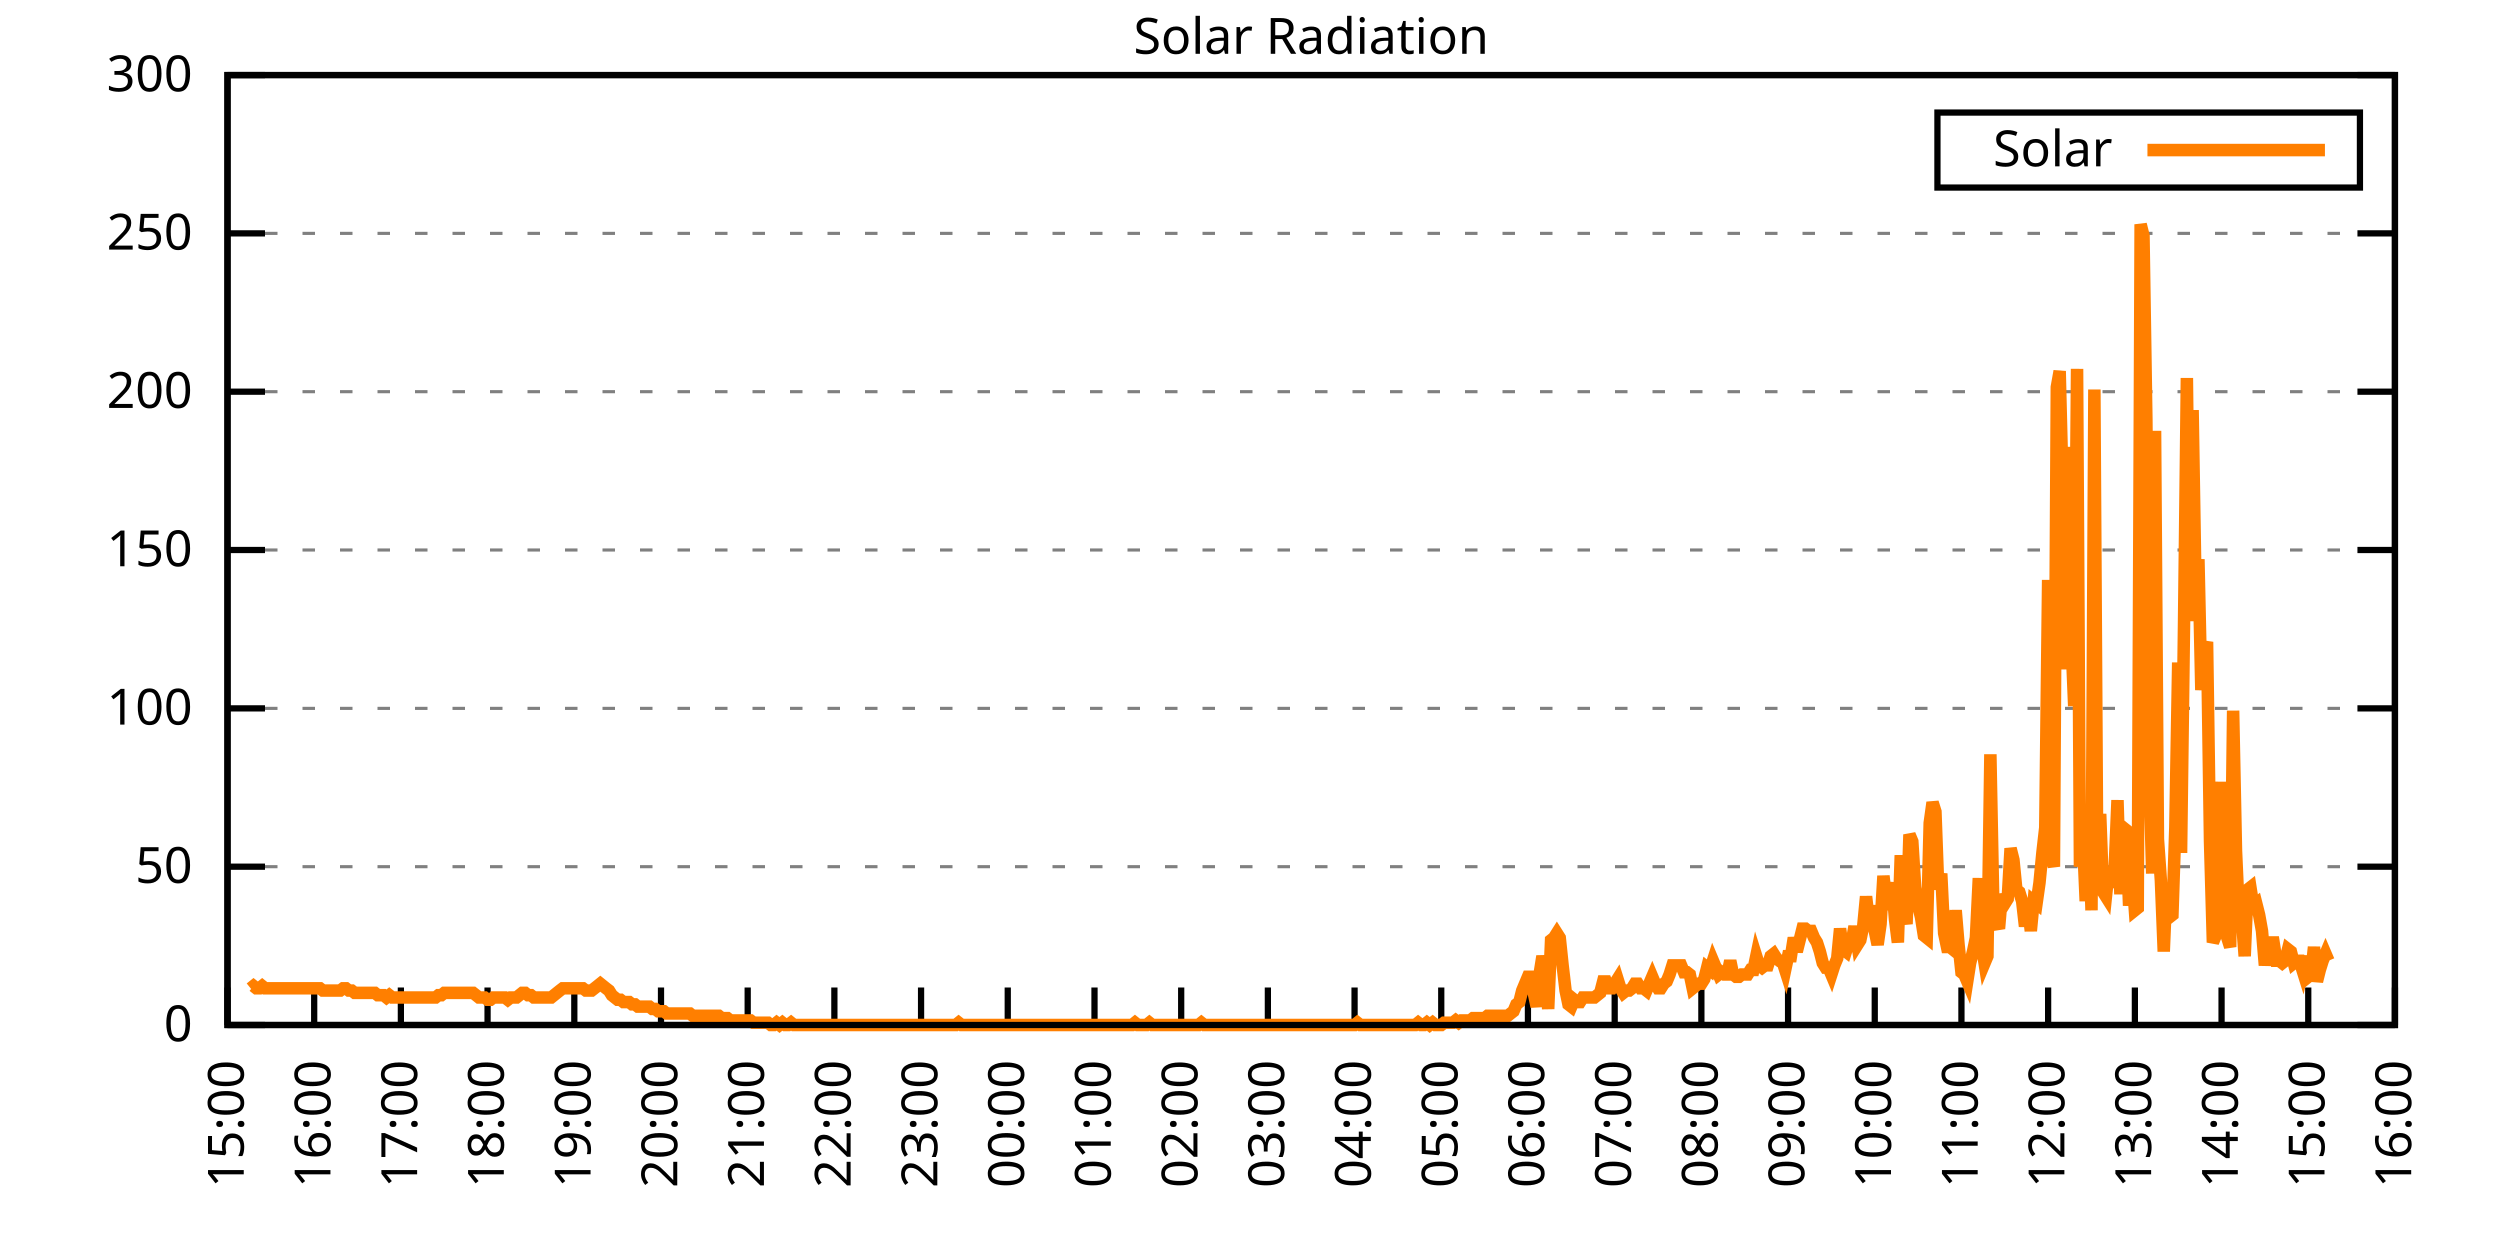
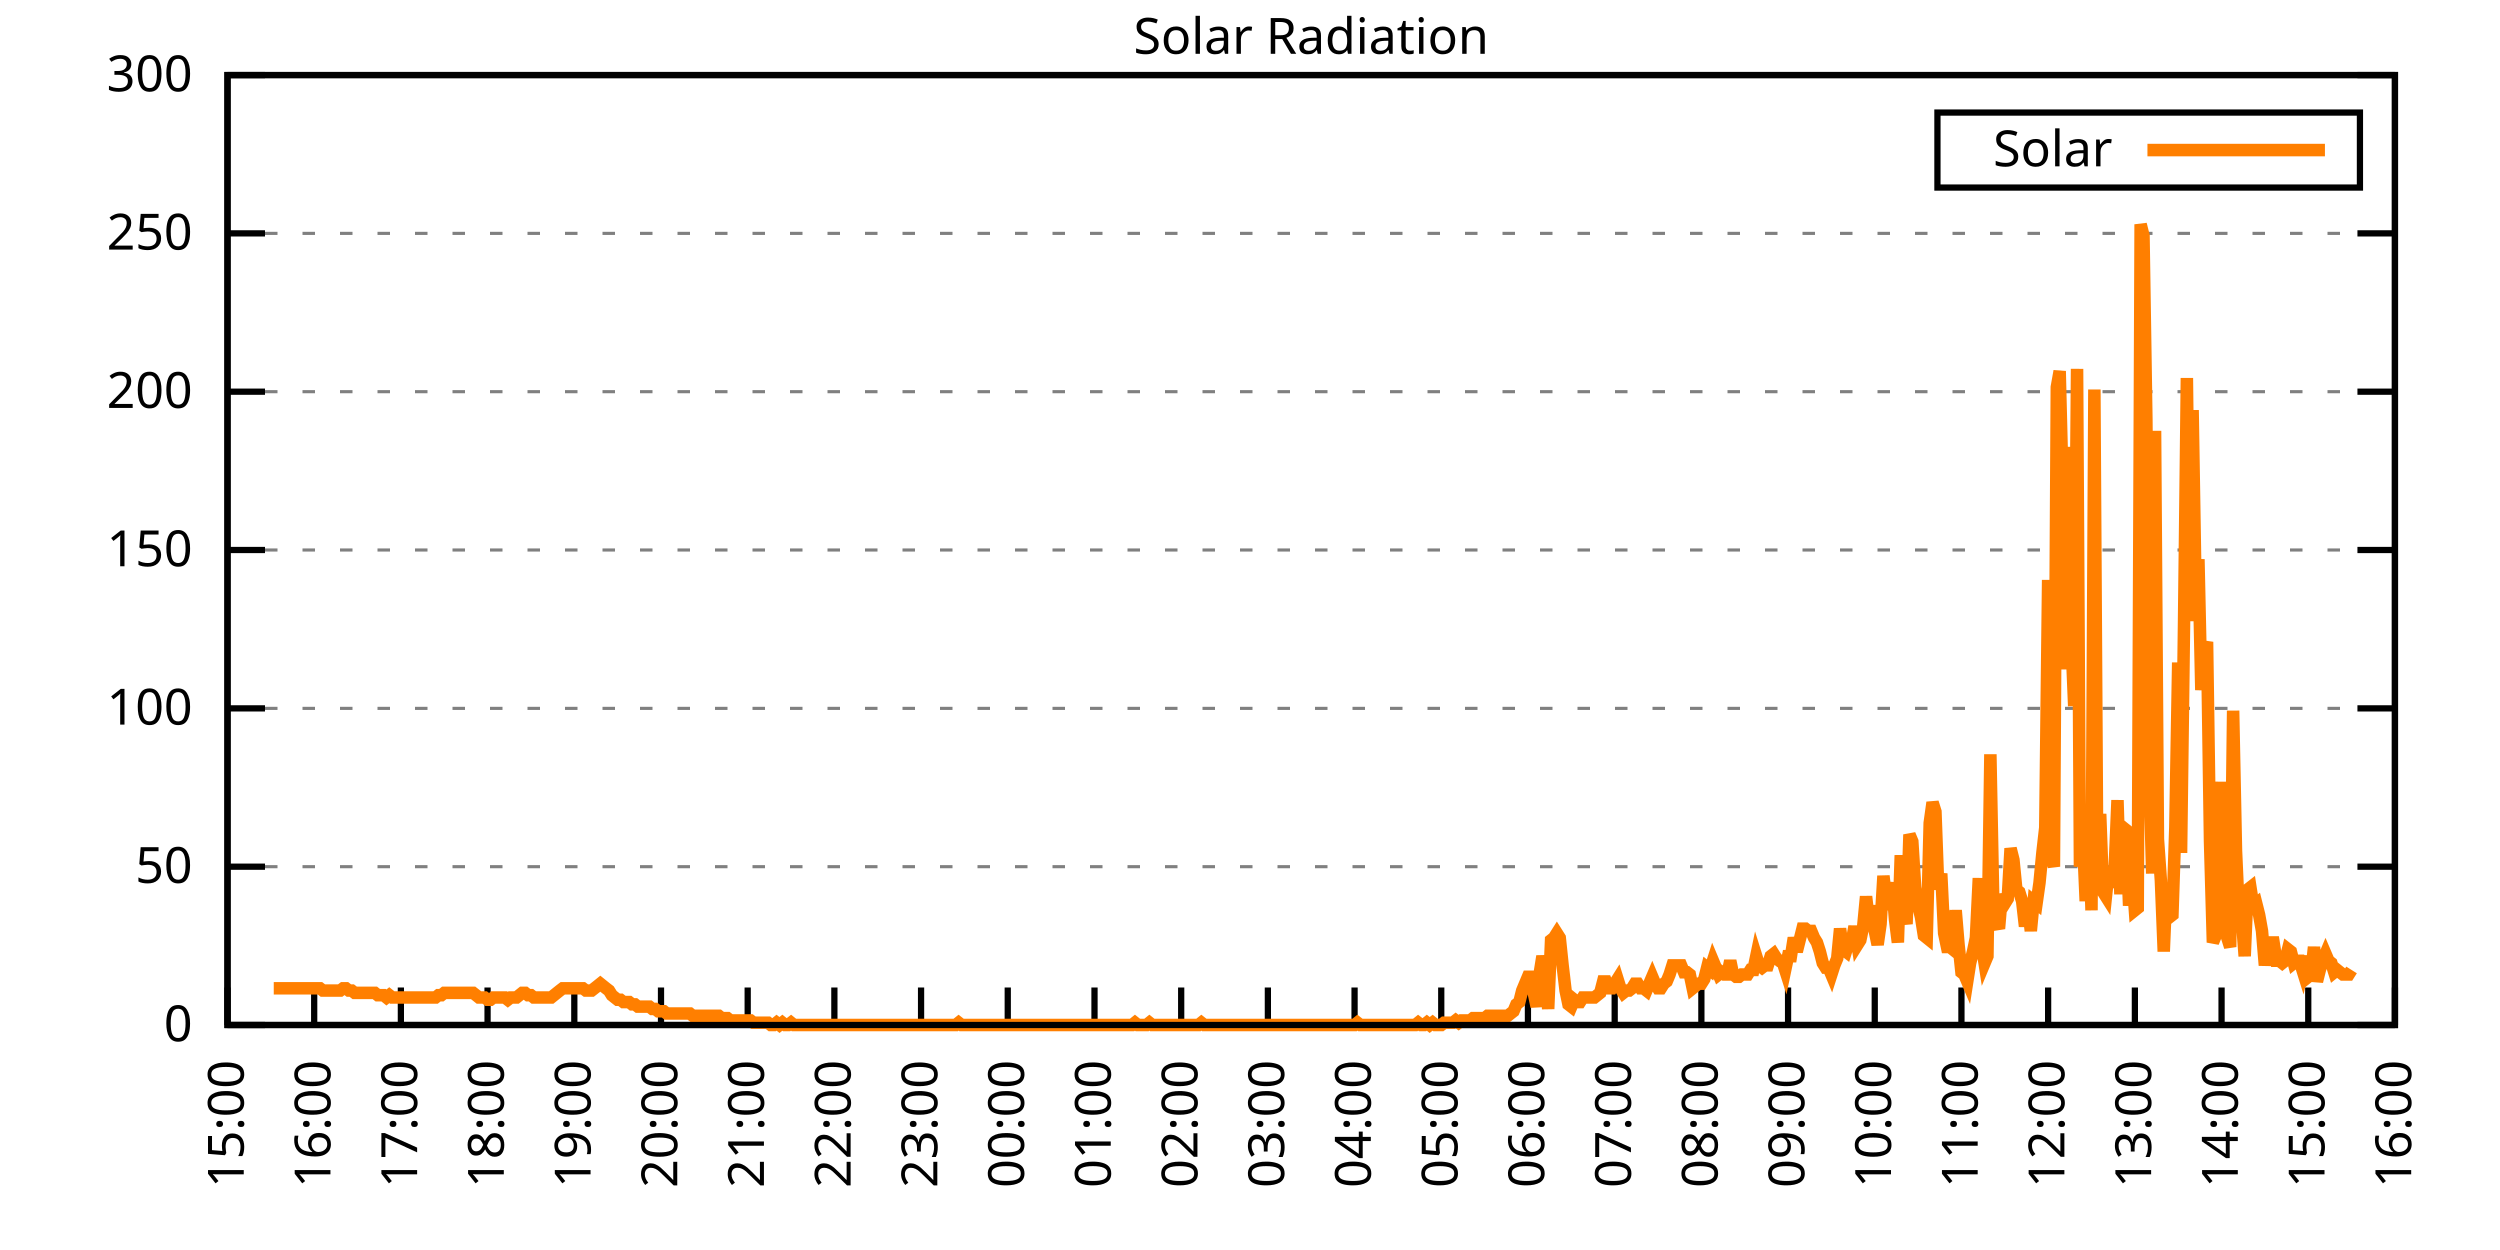
<svg xmlns="http://www.w3.org/2000/svg" xmlns:xlink="http://www.w3.org/1999/xlink" width="400" height="200" viewBox="0 0 400 200">
  <g id="gnuplot_canvas">
    <rect x="0" y="0" width="400" height="200" fill="none" />
    <defs>
      <circle id="gpDot" r="0.5" stroke-width="0.5" stroke="currentColor" />
      <path id="gpPt0" stroke-width="0.333" stroke="currentColor" d="M-1,0 h2 M0,-1 v2" />
      <path id="gpPt1" stroke-width="0.333" stroke="currentColor" d="M-1,-1 L1,1 M1,-1 L-1,1" />
      <path id="gpPt2" stroke-width="0.333" stroke="currentColor" d="M-1,0 L1,0 M0,-1 L0,1 M-1,-1 L1,1 M-1,1 L1,-1" />
      <rect id="gpPt3" stroke-width="0.333" stroke="currentColor" x="-1" y="-1" width="2" height="2" />
      <rect id="gpPt4" stroke-width="0.333" stroke="currentColor" fill="currentColor" x="-1" y="-1" width="2" height="2" />
      <circle id="gpPt5" stroke-width="0.333" stroke="currentColor" cx="0" cy="0" r="1" />
      <use xlink:href="#gpPt5" id="gpPt6" fill="currentColor" stroke="none" />
      <path id="gpPt7" stroke-width="0.333" stroke="currentColor" d="M0,-1.33 L-1.33,0.67 L1.33,0.67 z" />
      <use xlink:href="#gpPt7" id="gpPt8" fill="currentColor" stroke="none" />
      <use xlink:href="#gpPt7" id="gpPt9" stroke="currentColor" transform="rotate(180)" />
      <use xlink:href="#gpPt9" id="gpPt10" fill="currentColor" stroke="none" />
      <use xlink:href="#gpPt3" id="gpPt11" stroke="currentColor" transform="rotate(45)" />
      <use xlink:href="#gpPt11" id="gpPt12" fill="currentColor" stroke="none" />
      <path id="gpPt13" stroke-width="0.333" stroke="currentColor" d="M0,1.330 L1.265,0.411 L0.782,-1.067 L-0.782,-1.076 L-1.265,0.411 z" />
      <use xlink:href="#gpPt13" id="gpPt14" fill="currentColor" stroke="none" />
      <filter id="textbox" filterUnits="objectBoundingBox" x="0" y="0" height="1" width="1">
        <feFlood flood-color="white" flood-opacity="1" result="bgnd" />
        <feComposite in="SourceGraphic" in2="bgnd" operator="atop" />
      </filter>
      <filter id="greybox" filterUnits="objectBoundingBox" x="0" y="0" height="1" width="1">
        <feFlood flood-color="lightgrey" flood-opacity="1" result="grey" />
        <feComposite in="SourceGraphic" in2="grey" operator="atop" />
      </filter>
    </defs>
    <g fill="none" color="white" stroke="currentColor" stroke-width="1.00" stroke-linecap="butt" stroke-linejoin="miter">
</g>
    <g fill="none" color="black" stroke="currentColor" stroke-width="1.00" stroke-linecap="butt" stroke-linejoin="miter">
      <g stroke="none" shape-rendering="crispEdges">
        <polygon fill="rgb(255, 255, 255)" points="36.40,164.00 383.18,164.00 383.18,12.02 36.40,12.02 " />
      </g>
    </g>
    <g fill="none" color="black" stroke="currentColor" stroke-width="1.00" stroke-linecap="butt" stroke-linejoin="miter">
</g>
    <g fill="none" color="black" stroke="black" stroke-width="0.50" stroke-linecap="butt" stroke-linejoin="miter">
</g>
    <g fill="none" color="gray" stroke="currentColor" stroke-width="0.50" stroke-linecap="butt" stroke-linejoin="miter">
      <path stroke="gray" stroke-dasharray="2,4" class="gridline" d="M36.40,164.00 L383.19,164.00  " />
    </g>
    <g fill="none" color="gray" stroke="gray" stroke-width="1.00" stroke-linecap="butt" stroke-linejoin="miter">
</g>
    <g fill="none" color="black" stroke="currentColor" stroke-width="1.00" stroke-linecap="butt" stroke-linejoin="miter">
      <path stroke="black" d="M36.40,164.00 L42.40,164.00 M383.19,164.00 L377.19,164.00  " />
      <g transform="translate(30.80,166.60)" stroke="none" fill="black" font-family="Sans" font-size="8.00" text-anchor="end">
        <text>
          <tspan font-family="Sans"> 0</tspan>
        </text>
      </g>
    </g>
    <g fill="none" color="black" stroke="currentColor" stroke-width="1.00" stroke-linecap="butt" stroke-linejoin="miter">
</g>
    <g fill="none" color="black" stroke="black" stroke-width="0.50" stroke-linecap="butt" stroke-linejoin="miter">
</g>
    <g fill="none" color="gray" stroke="currentColor" stroke-width="0.50" stroke-linecap="butt" stroke-linejoin="miter">
      <path stroke="gray" stroke-dasharray="2,4" class="gridline" d="M36.40,138.67 L383.19,138.67  " />
    </g>
    <g fill="none" color="gray" stroke="gray" stroke-width="1.00" stroke-linecap="butt" stroke-linejoin="miter">
</g>
    <g fill="none" color="black" stroke="currentColor" stroke-width="1.00" stroke-linecap="butt" stroke-linejoin="miter">
      <path stroke="black" d="M36.40,138.67 L42.40,138.67 M383.19,138.67 L377.19,138.67  " />
      <g transform="translate(30.80,141.27)" stroke="none" fill="black" font-family="Sans" font-size="8.00" text-anchor="end">
        <text>
          <tspan font-family="Sans"> 50</tspan>
        </text>
      </g>
    </g>
    <g fill="none" color="black" stroke="currentColor" stroke-width="1.00" stroke-linecap="butt" stroke-linejoin="miter">
</g>
    <g fill="none" color="black" stroke="black" stroke-width="0.50" stroke-linecap="butt" stroke-linejoin="miter">
</g>
    <g fill="none" color="gray" stroke="currentColor" stroke-width="0.50" stroke-linecap="butt" stroke-linejoin="miter">
      <path stroke="gray" stroke-dasharray="2,4" class="gridline" d="M36.40,113.34 L383.19,113.34  " />
    </g>
    <g fill="none" color="gray" stroke="gray" stroke-width="1.00" stroke-linecap="butt" stroke-linejoin="miter">
</g>
    <g fill="none" color="black" stroke="currentColor" stroke-width="1.00" stroke-linecap="butt" stroke-linejoin="miter">
      <path stroke="black" d="M36.40,113.34 L42.40,113.34 M383.19,113.34 L377.19,113.34  " />
      <g transform="translate(30.80,115.94)" stroke="none" fill="black" font-family="Sans" font-size="8.00" text-anchor="end">
        <text>
          <tspan font-family="Sans"> 100</tspan>
        </text>
      </g>
    </g>
    <g fill="none" color="black" stroke="currentColor" stroke-width="1.00" stroke-linecap="butt" stroke-linejoin="miter">
</g>
    <g fill="none" color="black" stroke="black" stroke-width="0.50" stroke-linecap="butt" stroke-linejoin="miter">
</g>
    <g fill="none" color="gray" stroke="currentColor" stroke-width="0.50" stroke-linecap="butt" stroke-linejoin="miter">
      <path stroke="gray" stroke-dasharray="2,4" class="gridline" d="M36.40,88.00 L383.19,88.00  " />
    </g>
    <g fill="none" color="gray" stroke="gray" stroke-width="1.00" stroke-linecap="butt" stroke-linejoin="miter">
</g>
    <g fill="none" color="black" stroke="currentColor" stroke-width="1.00" stroke-linecap="butt" stroke-linejoin="miter">
      <path stroke="black" d="M36.40,88.00 L42.40,88.00 M383.19,88.00 L377.19,88.00  " />
      <g transform="translate(30.80,90.60)" stroke="none" fill="black" font-family="Sans" font-size="8.00" text-anchor="end">
        <text>
          <tspan font-family="Sans"> 150</tspan>
        </text>
      </g>
    </g>
    <g fill="none" color="black" stroke="currentColor" stroke-width="1.00" stroke-linecap="butt" stroke-linejoin="miter">
</g>
    <g fill="none" color="black" stroke="black" stroke-width="0.50" stroke-linecap="butt" stroke-linejoin="miter">
</g>
    <g fill="none" color="gray" stroke="currentColor" stroke-width="0.50" stroke-linecap="butt" stroke-linejoin="miter">
      <path stroke="gray" stroke-dasharray="2,4" class="gridline" d="M36.40,62.67 L383.19,62.67  " />
    </g>
    <g fill="none" color="gray" stroke="gray" stroke-width="1.00" stroke-linecap="butt" stroke-linejoin="miter">
</g>
    <g fill="none" color="black" stroke="currentColor" stroke-width="1.00" stroke-linecap="butt" stroke-linejoin="miter">
      <path stroke="black" d="M36.40,62.67 L42.40,62.67 M383.19,62.67 L377.19,62.67  " />
      <g transform="translate(30.80,65.27)" stroke="none" fill="black" font-family="Sans" font-size="8.00" text-anchor="end">
        <text>
          <tspan font-family="Sans"> 200</tspan>
        </text>
      </g>
    </g>
    <g fill="none" color="black" stroke="currentColor" stroke-width="1.00" stroke-linecap="butt" stroke-linejoin="miter">
</g>
    <g fill="none" color="black" stroke="black" stroke-width="0.50" stroke-linecap="butt" stroke-linejoin="miter">
</g>
    <g fill="none" color="gray" stroke="currentColor" stroke-width="0.50" stroke-linecap="butt" stroke-linejoin="miter">
      <path stroke="gray" stroke-dasharray="2,4" class="gridline" d="M36.40,37.34 L383.19,37.34  " />
    </g>
    <g fill="none" color="gray" stroke="gray" stroke-width="1.00" stroke-linecap="butt" stroke-linejoin="miter">
</g>
    <g fill="none" color="black" stroke="currentColor" stroke-width="1.00" stroke-linecap="butt" stroke-linejoin="miter">
      <path stroke="black" d="M36.40,37.34 L42.40,37.34 M383.19,37.34 L377.19,37.34  " />
      <g transform="translate(30.80,39.94)" stroke="none" fill="black" font-family="Sans" font-size="8.00" text-anchor="end">
        <text>
          <tspan font-family="Sans"> 250</tspan>
        </text>
      </g>
    </g>
    <g fill="none" color="black" stroke="currentColor" stroke-width="1.00" stroke-linecap="butt" stroke-linejoin="miter">
</g>
    <g fill="none" color="black" stroke="black" stroke-width="0.50" stroke-linecap="butt" stroke-linejoin="miter">
</g>
    <g fill="none" color="gray" stroke="currentColor" stroke-width="0.50" stroke-linecap="butt" stroke-linejoin="miter">
      <path stroke="gray" stroke-dasharray="2,4" class="gridline" d="M36.40,12.01 L383.19,12.01  " />
    </g>
    <g fill="none" color="gray" stroke="gray" stroke-width="1.00" stroke-linecap="butt" stroke-linejoin="miter">
</g>
    <g fill="none" color="black" stroke="currentColor" stroke-width="1.00" stroke-linecap="butt" stroke-linejoin="miter">
      <path stroke="black" d="M36.40,12.01 L42.40,12.01 M383.19,12.01 L377.19,12.01  " />
      <g transform="translate(30.80,14.61)" stroke="none" fill="black" font-family="Sans" font-size="8.00" text-anchor="end">
        <text>
          <tspan font-family="Sans"> 300</tspan>
        </text>
      </g>
    </g>
    <g fill="none" color="black" stroke="currentColor" stroke-width="1.00" stroke-linecap="butt" stroke-linejoin="miter">
      <path stroke="black" d="M36.40,164.00 L36.40,158.00  " />
      <g transform="translate(39.00,169.60) rotate(270.00)" stroke="none" fill="black" font-family="Sans" font-size="8.00" text-anchor="end">
        <text>
          <tspan font-family="Sans">15:00</tspan>
        </text>
      </g>
    </g>
    <g fill="none" color="black" stroke="currentColor" stroke-width="1.00" stroke-linecap="butt" stroke-linejoin="miter">
      <path stroke="black" d="M50.27,164.00 L50.27,158.00  " />
      <g transform="translate(52.87,169.60) rotate(270.00)" stroke="none" fill="black" font-family="Sans" font-size="8.00" text-anchor="end">
        <text>
          <tspan font-family="Sans">16:00</tspan>
        </text>
      </g>
    </g>
    <g fill="none" color="black" stroke="currentColor" stroke-width="1.00" stroke-linecap="butt" stroke-linejoin="miter">
      <path stroke="black" d="M64.14,164.00 L64.14,158.00  " />
      <g transform="translate(66.74,169.60) rotate(270.00)" stroke="none" fill="black" font-family="Sans" font-size="8.00" text-anchor="end">
        <text>
          <tspan font-family="Sans">17:00</tspan>
        </text>
      </g>
    </g>
    <g fill="none" color="black" stroke="currentColor" stroke-width="1.00" stroke-linecap="butt" stroke-linejoin="miter">
      <path stroke="black" d="M78.01,164.00 L78.01,158.00  " />
      <g transform="translate(80.61,169.60) rotate(270.00)" stroke="none" fill="black" font-family="Sans" font-size="8.00" text-anchor="end">
        <text>
          <tspan font-family="Sans">18:00</tspan>
        </text>
      </g>
    </g>
    <g fill="none" color="black" stroke="currentColor" stroke-width="1.00" stroke-linecap="butt" stroke-linejoin="miter">
      <path stroke="black" d="M91.89,164.00 L91.89,158.00  " />
      <g transform="translate(94.49,169.60) rotate(270.00)" stroke="none" fill="black" font-family="Sans" font-size="8.00" text-anchor="end">
        <text>
          <tspan font-family="Sans">19:00</tspan>
        </text>
      </g>
    </g>
    <g fill="none" color="black" stroke="currentColor" stroke-width="1.00" stroke-linecap="butt" stroke-linejoin="miter">
      <path stroke="black" d="M105.76,164.00 L105.76,158.00  " />
      <g transform="translate(108.36,169.60) rotate(270.00)" stroke="none" fill="black" font-family="Sans" font-size="8.00" text-anchor="end">
        <text>
          <tspan font-family="Sans">20:00</tspan>
        </text>
      </g>
    </g>
    <g fill="none" color="black" stroke="currentColor" stroke-width="1.00" stroke-linecap="butt" stroke-linejoin="miter">
      <path stroke="black" d="M119.63,164.00 L119.63,158.00  " />
      <g transform="translate(122.23,169.60) rotate(270.00)" stroke="none" fill="black" font-family="Sans" font-size="8.00" text-anchor="end">
        <text>
          <tspan font-family="Sans">21:00</tspan>
        </text>
      </g>
    </g>
    <g fill="none" color="black" stroke="currentColor" stroke-width="1.00" stroke-linecap="butt" stroke-linejoin="miter">
      <path stroke="black" d="M133.50,164.00 L133.50,158.00  " />
      <g transform="translate(136.10,169.60) rotate(270.00)" stroke="none" fill="black" font-family="Sans" font-size="8.00" text-anchor="end">
        <text>
          <tspan font-family="Sans">22:00</tspan>
        </text>
      </g>
    </g>
    <g fill="none" color="black" stroke="currentColor" stroke-width="1.00" stroke-linecap="butt" stroke-linejoin="miter">
      <path stroke="black" d="M147.37,164.00 L147.37,158.00  " />
      <g transform="translate(149.97,169.60) rotate(270.00)" stroke="none" fill="black" font-family="Sans" font-size="8.00" text-anchor="end">
        <text>
          <tspan font-family="Sans">23:00</tspan>
        </text>
      </g>
    </g>
    <g fill="none" color="black" stroke="currentColor" stroke-width="1.00" stroke-linecap="butt" stroke-linejoin="miter">
      <path stroke="black" d="M161.24,164.00 L161.24,158.00  " />
      <g transform="translate(163.84,169.60) rotate(270.00)" stroke="none" fill="black" font-family="Sans" font-size="8.00" text-anchor="end">
        <text>
          <tspan font-family="Sans">00:00</tspan>
        </text>
      </g>
    </g>
    <g fill="none" color="black" stroke="currentColor" stroke-width="1.00" stroke-linecap="butt" stroke-linejoin="miter">
      <path stroke="black" d="M175.12,164.00 L175.12,158.00  " />
      <g transform="translate(177.72,169.60) rotate(270.00)" stroke="none" fill="black" font-family="Sans" font-size="8.00" text-anchor="end">
        <text>
          <tspan font-family="Sans">01:00</tspan>
        </text>
      </g>
    </g>
    <g fill="none" color="black" stroke="currentColor" stroke-width="1.00" stroke-linecap="butt" stroke-linejoin="miter">
      <path stroke="black" d="M188.99,164.00 L188.99,158.00  " />
      <g transform="translate(191.59,169.60) rotate(270.00)" stroke="none" fill="black" font-family="Sans" font-size="8.00" text-anchor="end">
        <text>
          <tspan font-family="Sans">02:00</tspan>
        </text>
      </g>
    </g>
    <g fill="none" color="black" stroke="currentColor" stroke-width="1.00" stroke-linecap="butt" stroke-linejoin="miter">
      <path stroke="black" d="M202.86,164.00 L202.86,158.00  " />
      <g transform="translate(205.46,169.60) rotate(270.00)" stroke="none" fill="black" font-family="Sans" font-size="8.00" text-anchor="end">
        <text>
          <tspan font-family="Sans">03:00</tspan>
        </text>
      </g>
    </g>
    <g fill="none" color="black" stroke="currentColor" stroke-width="1.00" stroke-linecap="butt" stroke-linejoin="miter">
      <path stroke="black" d="M216.73,164.00 L216.73,158.00  " />
      <g transform="translate(219.33,169.60) rotate(270.00)" stroke="none" fill="black" font-family="Sans" font-size="8.00" text-anchor="end">
        <text>
          <tspan font-family="Sans">04:00</tspan>
        </text>
      </g>
    </g>
    <g fill="none" color="black" stroke="currentColor" stroke-width="1.00" stroke-linecap="butt" stroke-linejoin="miter">
      <path stroke="black" d="M230.60,164.00 L230.60,158.00  " />
      <g transform="translate(233.20,169.60) rotate(270.00)" stroke="none" fill="black" font-family="Sans" font-size="8.00" text-anchor="end">
        <text>
          <tspan font-family="Sans">05:00</tspan>
        </text>
      </g>
    </g>
    <g fill="none" color="black" stroke="currentColor" stroke-width="1.00" stroke-linecap="butt" stroke-linejoin="miter">
      <path stroke="black" d="M244.47,164.00 L244.47,158.00  " />
      <g transform="translate(247.07,169.60) rotate(270.00)" stroke="none" fill="black" font-family="Sans" font-size="8.00" text-anchor="end">
        <text>
          <tspan font-family="Sans">06:00</tspan>
        </text>
      </g>
    </g>
    <g fill="none" color="black" stroke="currentColor" stroke-width="1.00" stroke-linecap="butt" stroke-linejoin="miter">
      <path stroke="black" d="M258.35,164.00 L258.35,158.00  " />
      <g transform="translate(260.95,169.60) rotate(270.00)" stroke="none" fill="black" font-family="Sans" font-size="8.00" text-anchor="end">
        <text>
          <tspan font-family="Sans">07:00</tspan>
        </text>
      </g>
    </g>
    <g fill="none" color="black" stroke="currentColor" stroke-width="1.00" stroke-linecap="butt" stroke-linejoin="miter">
      <path stroke="black" d="M272.22,164.00 L272.22,158.00  " />
      <g transform="translate(274.82,169.60) rotate(270.00)" stroke="none" fill="black" font-family="Sans" font-size="8.00" text-anchor="end">
        <text>
          <tspan font-family="Sans">08:00</tspan>
        </text>
      </g>
    </g>
    <g fill="none" color="black" stroke="currentColor" stroke-width="1.00" stroke-linecap="butt" stroke-linejoin="miter">
      <path stroke="black" d="M286.09,164.00 L286.09,158.00  " />
      <g transform="translate(288.69,169.60) rotate(270.00)" stroke="none" fill="black" font-family="Sans" font-size="8.00" text-anchor="end">
        <text>
          <tspan font-family="Sans">09:00</tspan>
        </text>
      </g>
    </g>
    <g fill="none" color="black" stroke="currentColor" stroke-width="1.00" stroke-linecap="butt" stroke-linejoin="miter">
      <path stroke="black" d="M299.96,164.00 L299.96,158.00  " />
      <g transform="translate(302.56,169.60) rotate(270.00)" stroke="none" fill="black" font-family="Sans" font-size="8.00" text-anchor="end">
        <text>
          <tspan font-family="Sans">10:00</tspan>
        </text>
      </g>
    </g>
    <g fill="none" color="black" stroke="currentColor" stroke-width="1.00" stroke-linecap="butt" stroke-linejoin="miter">
      <path stroke="black" d="M313.83,164.00 L313.83,158.00  " />
      <g transform="translate(316.43,169.60) rotate(270.00)" stroke="none" fill="black" font-family="Sans" font-size="8.00" text-anchor="end">
        <text>
          <tspan font-family="Sans">11:00</tspan>
        </text>
      </g>
    </g>
    <g fill="none" color="black" stroke="currentColor" stroke-width="1.00" stroke-linecap="butt" stroke-linejoin="miter">
      <path stroke="black" d="M327.70,164.00 L327.70,158.00  " />
      <g transform="translate(330.30,169.60) rotate(270.00)" stroke="none" fill="black" font-family="Sans" font-size="8.00" text-anchor="end">
        <text>
          <tspan font-family="Sans">12:00</tspan>
        </text>
      </g>
    </g>
    <g fill="none" color="black" stroke="currentColor" stroke-width="1.00" stroke-linecap="butt" stroke-linejoin="miter">
      <path stroke="black" d="M341.58,164.00 L341.58,158.00  " />
      <g transform="translate(344.18,169.60) rotate(270.00)" stroke="none" fill="black" font-family="Sans" font-size="8.00" text-anchor="end">
        <text>
          <tspan font-family="Sans">13:00</tspan>
        </text>
      </g>
    </g>
    <g fill="none" color="black" stroke="currentColor" stroke-width="1.00" stroke-linecap="butt" stroke-linejoin="miter">
      <path stroke="black" d="M355.45,164.00 L355.45,158.00  " />
      <g transform="translate(358.05,169.60) rotate(270.00)" stroke="none" fill="black" font-family="Sans" font-size="8.00" text-anchor="end">
        <text>
          <tspan font-family="Sans">14:00</tspan>
        </text>
      </g>
    </g>
    <g fill="none" color="black" stroke="currentColor" stroke-width="1.00" stroke-linecap="butt" stroke-linejoin="miter">
      <path stroke="black" d="M369.32,164.00 L369.32,158.00  " />
      <g transform="translate(371.92,169.60) rotate(270.00)" stroke="none" fill="black" font-family="Sans" font-size="8.00" text-anchor="end">
        <text>
          <tspan font-family="Sans">15:00</tspan>
        </text>
      </g>
    </g>
    <g fill="none" color="black" stroke="currentColor" stroke-width="1.00" stroke-linecap="butt" stroke-linejoin="miter">
      <path stroke="black" d="M383.19,164.00 L383.19,158.00  " />
      <g transform="translate(385.79,169.60) rotate(270.00)" stroke="none" fill="black" font-family="Sans" font-size="8.00" text-anchor="end">
        <text>
          <tspan font-family="Sans">16:00</tspan>
        </text>
      </g>
    </g>
    <g fill="none" color="black" stroke="currentColor" stroke-width="1.00" stroke-linecap="butt" stroke-linejoin="miter">
</g>
    <g fill="none" color="black" stroke="currentColor" stroke-width="1.00" stroke-linecap="butt" stroke-linejoin="miter">
      <path stroke="black" d="M36.40,12.01 L36.40,164.00 L383.19,164.00 L383.19,12.01 L36.40,12.01 Z  " />
    </g>
    <g fill="none" color="black" stroke="currentColor" stroke-width="1.00" stroke-linecap="butt" stroke-linejoin="miter">
</g>
    <g fill="none" color="black" stroke="currentColor" stroke-width="1.00" stroke-linecap="butt" stroke-linejoin="miter">
      <path stroke="black" d="M309.99,30.01 L309.99,18.01 L377.59,18.01 L377.59,30.01 L309.99,30.01 Z  " />
    </g>
    <g id="Solar_Radiation_plot_1">
      <g fill="none" color="white" stroke="black" stroke-width="2.00" stroke-linecap="butt" stroke-linejoin="miter">
</g>
      <g fill="none" color="black" stroke="currentColor" stroke-width="2.00" stroke-linecap="butt" stroke-linejoin="miter">
        <g transform="translate(337.99,26.61)" stroke="none" fill="black" font-family="Sans" font-size="8.00" text-anchor="end">
          <text>
            <tspan font-family="Sans">Solar</tspan>
          </text>
        </g>
      </g>
      <g fill="none" color="black" stroke="currentColor" stroke-width="2.00" stroke-linecap="butt" stroke-linejoin="miter">
-         <path stroke="rgb(255, 127,   0)" d="M343.59,24.01 L371.99,24.01 M40.10,158.13 L40.56,157.76 L41.02,158.13 L41.49,158.13 L41.95,157.76 L42.41,158.13   L42.87,158.13 L43.34,158.13 L43.80,158.13 L44.26,158.13 L44.72,158.13 L45.19,158.13 L45.65,158.13 L46.11,158.13   L46.57,158.13 L47.03,158.13 L47.50,158.13 L47.96,158.13 L48.42,158.13 L48.88,158.13 L49.35,158.13 L49.81,158.13   L50.27,158.13 L50.73,158.13 L51.20,158.13 L51.66,158.49 L52.12,158.49 L52.58,158.49 L53.05,158.49 L53.51,158.49   L53.97,158.49 L54.43,158.49 L54.90,158.13 L55.36,158.13 L55.82,158.49 L56.28,158.49 L56.75,158.86 L57.21,158.86   L57.67,158.86 L58.13,158.86 L58.59,158.86 L59.06,158.86 L59.52,158.86 L59.98,158.86 L60.44,159.23 L60.91,159.23   L61.37,159.23 L61.83,159.60 L62.29,159.23 L62.76,159.60 L63.22,159.60 L63.68,159.60 L64.14,159.60 L64.61,159.60   L65.07,159.60 L65.53,159.60 L65.99,159.60 L66.46,159.60 L66.92,159.60 L67.38,159.60 L67.84,159.60 L68.30,159.60   L68.77,159.60 L69.23,159.60 L69.69,159.60 L70.15,159.23 L70.62,159.23 L71.08,158.86 L71.54,158.86 L72.00,158.86   L72.47,158.86 L72.93,158.86 L73.39,158.86 L73.85,158.86 L74.32,158.86 L74.78,158.86 L75.24,158.86 L75.70,158.86   L76.17,159.23 L76.63,159.60 L77.09,159.60 L77.55,159.60 L78.01,159.96 L78.48,159.96 L78.94,159.60 L79.40,159.60   L79.86,159.60 L80.33,159.60 L80.79,159.60 L81.25,159.96 L81.71,159.60 L82.18,159.60 L82.64,159.60 L83.10,159.23   L83.56,158.86 L84.03,158.86 L84.49,159.23 L84.95,159.23 L85.41,159.60 L85.88,159.60 L86.34,159.60 L86.80,159.60   L87.26,159.60 L87.72,159.60 L88.19,159.60 L88.65,159.23 L89.11,158.86 L89.57,158.49 L90.04,158.13 L90.50,158.13   L90.96,158.13 L91.42,158.13 L91.89,158.13 L92.35,158.13 L92.81,158.13 L93.27,158.13 L93.74,158.49 L94.20,158.49   L94.66,158.49 L95.12,158.13 L95.59,157.76 L96.05,157.39 L96.51,157.76 L96.97,158.13 L97.44,158.49 L97.90,159.23   L98.36,159.60 L98.82,159.96 L99.28,159.96 L99.75,160.33 L100.21,160.33 L100.67,160.33 L101.13,160.70 L101.60,160.70   L102.06,161.06 L102.52,161.06 L102.98,161.06 L103.45,161.06 L103.91,161.06 L104.37,161.43 L104.83,161.43 L105.30,161.80   L105.76,161.80 L106.22,161.80 L106.68,162.16 L107.15,162.16 L107.61,162.16 L108.07,162.16 L108.53,162.16 L108.99,162.16   L109.46,162.16 L109.92,162.16 L110.38,162.16 L110.84,162.53 L111.31,162.53 L111.77,162.53 L112.23,162.53 L112.69,162.53   L113.16,162.53 L113.62,162.53 L114.08,162.53 L114.54,162.53 L115.01,162.53 L115.47,162.90 L115.93,162.90 L116.39,162.90   L116.86,163.27 L117.32,163.27 L117.78,163.27 L118.24,163.27 L118.70,163.27 L119.17,163.27 L119.63,163.27 L120.09,163.27   L120.55,163.63 L121.02,163.63 L121.48,163.63 L121.94,163.63 L122.40,163.63 L122.87,163.63 L123.33,164.00 L123.79,164.00   L124.25,163.63 L124.72,164.00 L125.18,163.63 L125.64,164.00 L126.10,164.00 L126.57,163.63 L127.03,164.00 L127.49,164.00   L127.95,164.00 L128.41,164.00 L128.88,164.00 L129.34,164.00 L129.80,164.00 L130.26,164.00 L130.73,164.00 L131.19,164.00   L131.65,164.00 L132.11,164.00 L132.58,164.00 L133.04,164.00 L133.50,164.00 L133.96,164.00 L134.43,164.00 L134.89,164.00   L135.35,164.00 L135.81,164.00 L136.28,164.00 L136.74,164.00 L137.20,164.00 L137.66,164.00 L138.13,164.00 L138.59,164.00   L139.05,164.00 L139.51,164.00 L139.97,164.00 L140.44,164.00 L140.90,164.00 L141.36,164.00 L141.82,164.00 L142.29,164.00   L142.75,164.00 L143.21,164.00 L143.67,164.00 L144.14,164.00 L144.60,164.00 L145.06,164.00 L145.52,164.00 L145.99,164.00   L146.45,164.00 L146.91,164.00 L147.37,164.00 L147.84,164.00 L148.30,164.00 L148.76,164.00 L149.22,164.00 L149.68,164.00   L150.15,164.00 L150.61,164.00 L151.07,164.00 L151.53,164.00 L152.00,164.00 L152.46,164.00 L152.92,164.00 L153.38,163.63   L153.85,164.00 L154.31,164.00 L154.77,164.00 L155.23,164.00 L155.70,164.00 L156.16,164.00 L156.62,164.00 L157.08,164.00   L157.55,164.00 L158.01,164.00 L158.47,164.00 L158.93,164.00 L159.39,164.00 L159.86,164.00 L160.32,164.00 L160.78,164.00   L161.24,164.00 L161.71,164.00 L162.17,164.00 L162.63,164.00 L163.09,164.00 L163.56,164.00 L164.02,164.00 L164.48,164.00   L164.94,164.00 L165.41,164.00 L165.87,164.00 L166.33,164.00 L166.79,164.00 L167.26,164.00 L167.72,164.00 L168.18,164.00   L168.64,164.00 L169.10,164.00 L169.57,164.00 L170.03,164.00 L170.49,164.00 L170.95,164.00 L171.42,164.00 L171.88,164.00   L172.34,164.00 L172.80,164.00 L173.27,164.00 L173.73,164.00 L174.19,164.00 L174.65,164.00 L175.12,164.00 L175.58,164.00   L176.04,164.00 L176.50,164.00 L176.97,164.00 L177.43,164.00 L177.89,164.00 L178.35,164.00 L178.82,164.00 L179.28,164.00   L179.74,164.00 L180.20,164.00 L180.66,164.00 L181.13,164.00 L181.59,163.63 L182.05,164.00 L182.51,164.00 L182.98,164.00   L183.44,164.00 L183.90,163.63 L184.36,164.00 L184.83,164.00 L185.29,164.00 L185.75,164.00 L186.21,164.00 L186.68,164.00   L187.14,164.00 L187.60,164.00 L188.06,164.00 L188.53,164.00 L188.99,164.00 L189.45,164.00 L189.91,164.00 L190.37,164.00   L190.84,164.00 L191.30,164.00 L191.76,164.00 L192.22,163.63 L192.69,164.00 L193.15,164.00 L193.61,164.00 L194.07,164.00   L194.54,164.00 L195.00,164.00 L195.46,164.00 L195.92,164.00 L196.39,164.00 L196.85,164.00 L197.31,164.00 L197.77,164.00   L198.24,164.00 L198.70,164.00 L199.16,164.00 L199.62,164.00 L200.08,164.00 L200.55,164.00 L201.01,164.00 L201.47,164.00   L201.93,164.00 L202.40,164.00 L202.86,164.00 L203.32,164.00 L203.78,164.00 L204.25,164.00 L204.71,164.00 L205.17,164.00   L205.63,164.00 L206.10,164.00 L206.56,164.00 L207.02,164.00 L207.48,164.00 L207.95,164.00 L208.41,164.00 L208.87,164.00   L209.33,164.00 L209.80,164.00 L210.26,164.00 L210.72,164.00 L211.18,164.00 L211.64,164.00 L212.11,164.00 L212.57,164.00   L213.03,164.00 L213.49,164.00 L213.96,164.00 L214.42,164.00 L214.88,164.00 L215.34,164.00 L215.81,164.00 L216.27,164.00   L216.73,164.00 L217.19,163.63 L217.66,164.00 L218.12,164.00 L218.58,164.00 L219.04,164.00 L219.51,164.00 L219.97,164.00   L220.43,164.00 L220.89,164.00 L221.35,164.00 L221.82,164.00 L222.28,164.00 L222.74,164.00 L223.20,164.00 L223.67,164.00   L224.13,164.00 L224.59,164.00 L225.05,164.00 L225.52,164.00 L225.98,164.00 L226.44,164.00 L226.90,163.63 L227.37,164.00   L227.83,164.00 L228.29,163.63 L228.75,164.00 L229.22,163.63 L229.68,164.00 L230.14,164.00 L230.60,164.00 L231.06,163.63   L231.53,163.63 L231.99,163.63 L232.45,163.63 L232.91,163.27 L233.38,163.63 L233.84,163.27 L234.30,163.27 L234.76,163.27   L235.23,163.27 L235.69,162.90 L236.15,162.90 L236.61,162.90 L237.08,162.90 L237.54,162.90 L238.00,162.53 L238.46,162.53   L238.93,162.53 L239.39,162.53 L239.85,162.53 L240.31,162.53 L240.77,162.53 L241.24,162.53 L241.70,162.16 L242.16,161.80   L242.62,160.70 L243.09,160.33 L243.55,158.49 L244.01,157.39 L244.47,156.29 L244.94,156.29 L245.40,158.86 L245.86,161.06   L246.32,155.92 L246.79,152.99 L247.25,155.19 L247.71,161.43 L248.17,150.42 L248.64,150.05 L249.10,149.32 L249.56,150.05   L250.02,154.46 L250.49,158.49 L250.95,160.70 L251.41,161.06 L251.87,159.96 L252.33,160.33 L252.80,160.33 L253.26,159.60   L253.72,159.60 L254.18,159.60 L254.65,159.60 L255.11,159.60 L255.57,159.23 L256.03,158.86 L256.50,157.03 L256.96,157.03   L257.42,158.13 L257.88,158.13 L258.35,157.39 L258.81,156.66 L259.27,158.13 L259.73,158.86 L260.20,158.49 L260.66,158.49   L261.12,158.13 L261.58,157.39 L262.04,157.39 L262.51,158.13 L262.97,158.13 L263.43,158.49 L263.89,157.39 L264.36,156.29   L264.82,157.39 L265.28,158.13 L265.74,158.13 L266.21,157.39 L266.67,157.03 L267.13,155.92 L267.59,154.46 L268.06,154.46   L268.52,154.46 L268.98,154.46 L269.44,155.56 L269.91,155.56 L270.37,155.92 L270.83,158.13 L271.29,157.76 L271.75,157.39   L272.22,157.39 L272.68,156.66 L273.14,154.82 L273.60,155.19 L274.07,153.72 L274.53,154.82 L274.99,155.92 L275.45,155.56   L275.92,155.92 L276.38,155.92 L276.84,153.72 L277.30,155.92 L277.77,156.29 L278.23,156.29 L278.69,155.92 L279.15,155.92   L279.62,155.92 L280.08,155.19 L280.54,155.19 L281.00,152.99 L281.46,154.46 L281.93,154.82 L282.39,154.46 L282.85,154.46   L283.31,152.99 L283.78,152.62 L284.24,153.35 L284.70,153.72 L285.16,153.72 L285.63,155.19 L286.09,152.99 L286.55,152.99   L287.01,150.05 L287.48,152.25 L287.94,150.42 L288.40,148.58 L288.86,148.58 L289.33,148.95 L289.79,148.95 L290.25,150.05   L290.71,150.79 L291.18,152.25 L291.64,154.09 L292.10,154.82 L292.56,154.82 L293.02,155.92 L293.49,154.46 L293.95,153.35   L294.41,148.58 L294.87,151.89 L295.34,152.25 L295.80,150.79 L296.26,150.79 L296.72,148.22 L297.19,151.15 L297.65,150.42   L298.11,148.22 L298.57,143.44 L299.04,147.48 L299.50,144.91 L299.96,148.95 L300.42,151.15 L300.89,147.85 L301.35,140.14   L301.81,144.18 L302.27,143.44 L302.73,141.24 L303.20,147.11 L303.66,150.79 L304.12,136.84 L304.58,145.65 L305.05,147.85   L305.51,133.53 L305.97,134.63 L306.43,141.98 L306.90,144.91 L307.36,146.75 L307.82,149.68 L308.28,150.05 L308.75,131.70   L309.21,128.39 L309.67,129.86 L310.13,142.34 L310.60,139.77 L311.06,149.32 L311.52,151.52 L311.98,151.52 L312.44,151.89   L312.91,145.65 L313.37,151.15 L313.83,155.56 L314.29,155.92 L314.76,157.03 L315.22,154.09 L315.68,152.25 L316.14,150.05   L316.61,140.51 L317.07,151.15 L317.53,154.09 L317.99,152.99 L318.46,120.69 L318.92,144.18 L319.38,147.48 L319.84,148.58   L320.31,143.08 L320.77,144.55 L321.23,143.81 L321.69,135.74 L322.15,137.57 L322.62,142.34 L323.08,142.71 L323.54,144.18   L324.00,148.22 L324.47,144.91 L324.93,148.95 L325.39,144.18 L325.85,144.55 L326.32,141.24 L326.78,136.47 L327.24,132.43   L327.70,92.79 L328.17,136.84 L328.63,138.67 L329.09,61.95 L329.55,59.38 L330.02,78.10 L330.48,107.10 L330.94,71.50   L331.40,101.60 L331.87,112.98 L332.33,59.02 L332.79,138.67 L333.25,133.53 L333.71,144.18 L334.18,130.96 L334.64,145.65   L335.10,62.32 L335.56,137.94 L336.03,130.23 L336.49,142.71 L336.95,143.44 L337.41,139.04 L337.88,141.98 L338.34,139.04   L338.80,128.03 L339.26,143.08 L339.73,132.43 L340.19,132.80 L340.65,144.91 L341.11,139.04 L341.58,145.65 L342.04,145.28   L342.50,35.89 L342.96,37.73 L343.42,67.09 L343.89,122.89 L344.35,139.77 L344.81,68.93 L345.27,134.27 L345.74,140.87   L346.20,152.25 L346.66,141.24 L347.12,146.75 L347.59,146.38 L348.05,132.43 L348.51,106.00 L348.97,136.47 L349.44,100.13   L349.90,60.48 L350.36,99.39 L350.82,65.62 L351.29,94.26 L351.75,89.48 L352.21,110.41 L352.67,104.17 L353.13,102.70   L353.60,134.63 L354.06,150.79 L354.52,149.68 L354.98,140.51 L355.45,125.09 L355.91,147.48 L356.37,150.05 L356.83,151.52   L357.30,113.71 L357.76,136.10 L358.22,146.38 L358.68,146.75 L359.15,152.99 L359.61,142.34 L360.07,141.98 L360.53,144.91   L361.00,144.55 L361.46,146.38 L361.92,148.95 L362.38,154.46 L362.84,150.79 L363.31,150.79 L363.77,150.79 L364.23,153.72   L364.69,153.72 L365.16,154.09 L365.62,153.72 L366.08,151.89 L366.54,152.25 L367.01,154.09 L367.47,153.72 L367.93,153.72   L368.39,155.19 L368.86,152.99 L369.32,156.29 L369.78,155.92 L370.24,151.52 L370.71,157.03 L371.17,155.19 L371.63,153.72   L372.09,152.62 L372.56,153.72  " />
+         <path stroke="rgb(255, 127,   0)" d="M343.59,24.01 L371.99,24.01 M43.80,158.13 L44.26,158.13 L44.72,158.13 L45.19,158.13 L45.65,158.13 L46.11,158.13   L46.57,158.13 L47.03,158.13 L47.50,158.13 L47.96,158.13 L48.42,158.13 L48.88,158.13 L49.35,158.13 L49.81,158.13   L50.27,158.13 L50.73,158.13 L51.20,158.13 L51.66,158.49 L52.12,158.49 L52.58,158.49 L53.05,158.49 L53.51,158.49   L53.97,158.49 L54.43,158.49 L54.90,158.13 L55.36,158.13 L55.82,158.49 L56.28,158.49 L56.75,158.86 L57.21,158.86   L57.67,158.86 L58.13,158.86 L58.59,158.86 L59.06,158.86 L59.52,158.86 L59.98,158.86 L60.44,159.23 L60.91,159.23   L61.37,159.23 L61.83,159.60 L62.29,159.23 L62.76,159.60 L63.22,159.60 L63.68,159.60 L64.14,159.60 L64.61,159.60   L65.07,159.60 L65.53,159.60 L65.99,159.60 L66.46,159.60 L66.92,159.60 L67.38,159.60 L67.84,159.60 L68.30,159.60   L68.77,159.60 L69.23,159.60 L69.69,159.60 L70.15,159.23 L70.62,159.23 L71.08,158.86 L71.54,158.86 L72.00,158.86   L72.47,158.86 L72.93,158.86 L73.39,158.86 L73.85,158.86 L74.32,158.86 L74.78,158.86 L75.24,158.86 L75.70,158.86   L76.17,159.23 L76.63,159.60 L77.09,159.60 L77.55,159.60 L78.01,159.96 L78.48,159.96 L78.94,159.60 L79.40,159.60   L79.86,159.60 L80.33,159.60 L80.79,159.60 L81.25,159.96 L81.71,159.60 L82.18,159.60 L82.64,159.60 L83.10,159.23   L83.56,158.86 L84.03,158.86 L84.49,159.23 L84.95,159.23 L85.41,159.60 L85.88,159.60 L86.34,159.60 L86.80,159.60   L87.26,159.60 L87.72,159.60 L88.19,159.60 L88.65,159.23 L89.11,158.86 L89.57,158.49 L90.04,158.13 L90.50,158.13   L90.96,158.13 L91.42,158.13 L91.89,158.13 L92.35,158.13 L92.81,158.13 L93.27,158.13 L93.74,158.49 L94.20,158.49   L94.66,158.49 L95.12,158.13 L95.59,157.76 L96.05,157.39 L96.51,157.76 L96.97,158.13 L97.44,158.49 L97.90,159.23   L98.36,159.60 L98.82,159.96 L99.28,159.96 L99.75,160.33 L100.21,160.33 L100.67,160.33 L101.13,160.70 L101.60,160.70   L102.06,161.06 L102.52,161.06 L102.98,161.06 L103.45,161.06 L103.91,161.06 L104.37,161.43 L104.83,161.43 L105.30,161.80   L105.76,161.80 L106.22,161.80 L106.68,162.16 L107.15,162.16 L107.61,162.16 L108.07,162.16 L108.53,162.16 L108.99,162.16   L109.46,162.16 L109.92,162.16 L110.38,162.16 L110.84,162.53 L111.31,162.53 L111.77,162.53 L112.23,162.53 L112.69,162.53   L113.16,162.53 L113.62,162.53 L114.08,162.53 L114.54,162.53 L115.01,162.53 L115.47,162.90 L115.93,162.90 L116.39,162.90   L116.86,163.27 L117.32,163.27 L117.78,163.27 L118.24,163.27 L118.70,163.27 L119.17,163.27 L119.63,163.27 L120.09,163.27   L120.55,163.63 L121.02,163.63 L121.48,163.63 L121.94,163.63 L122.40,163.63 L122.87,163.63 L123.33,164.00 L123.79,164.00   L124.25,163.63 L124.72,164.00 L125.18,163.63 L125.64,164.00 L126.10,164.00 L126.57,163.63 L127.03,164.00 L127.49,164.00   L127.95,164.00 L128.41,164.00 L128.88,164.00 L129.34,164.00 L129.80,164.00 L130.26,164.00 L130.73,164.00 L131.19,164.00   L131.65,164.00 L132.11,164.00 L132.58,164.00 L133.04,164.00 L133.50,164.00 L133.96,164.00 L134.43,164.00 L134.89,164.00   L135.35,164.00 L135.81,164.00 L136.28,164.00 L136.74,164.00 L137.20,164.00 L137.66,164.00 L138.13,164.00 L138.59,164.00   L139.05,164.00 L139.51,164.00 L139.97,164.00 L140.44,164.00 L140.90,164.00 L141.36,164.00 L141.82,164.00 L142.29,164.00   L142.75,164.00 L143.21,164.00 L143.67,164.00 L144.14,164.00 L144.60,164.00 L145.06,164.00 L145.52,164.00 L145.99,164.00   L146.45,164.00 L146.91,164.00 L147.37,164.00 L147.84,164.00 L148.30,164.00 L148.76,164.00 L149.22,164.00 L149.68,164.00   L150.15,164.00 L150.61,164.00 L151.07,164.00 L151.53,164.00 L152.00,164.00 L152.46,164.00 L152.92,164.00 L153.38,163.63   L153.85,164.00 L154.31,164.00 L154.77,164.00 L155.23,164.00 L155.70,164.00 L156.16,164.00 L156.62,164.00 L157.08,164.00   L157.55,164.00 L158.01,164.00 L158.47,164.00 L158.93,164.00 L159.39,164.00 L159.86,164.00 L160.32,164.00 L160.78,164.00   L161.24,164.00 L161.71,164.00 L162.17,164.00 L162.63,164.00 L163.09,164.00 L163.56,164.00 L164.02,164.00 L164.48,164.00   L164.94,164.00 L165.41,164.00 L165.87,164.00 L166.33,164.00 L166.79,164.00 L167.26,164.00 L167.72,164.00 L168.18,164.00   L168.64,164.00 L169.10,164.00 L169.57,164.00 L170.03,164.00 L170.49,164.00 L170.95,164.00 L171.42,164.00 L171.88,164.00   L172.34,164.00 L172.80,164.00 L173.27,164.00 L173.73,164.00 L174.19,164.00 L174.65,164.00 L175.12,164.00 L175.58,164.00   L176.04,164.00 L176.50,164.00 L176.97,164.00 L177.43,164.00 L177.89,164.00 L178.35,164.00 L178.82,164.00 L179.28,164.00   L179.74,164.00 L180.20,164.00 L180.66,164.00 L181.13,164.00 L181.59,163.63 L182.05,164.00 L182.51,164.00 L182.98,164.00   L183.44,164.00 L183.90,163.63 L184.36,164.00 L184.83,164.00 L185.29,164.00 L185.75,164.00 L186.21,164.00 L186.68,164.00   L187.14,164.00 L187.60,164.00 L188.06,164.00 L188.53,164.00 L188.99,164.00 L189.45,164.00 L189.91,164.00 L190.37,164.00   L190.84,164.00 L191.30,164.00 L191.76,164.00 L192.22,163.63 L192.69,164.00 L193.15,164.00 L193.61,164.00 L194.07,164.00   L194.54,164.00 L195.00,164.00 L195.46,164.00 L195.92,164.00 L196.39,164.00 L196.85,164.00 L197.31,164.00 L197.77,164.00   L198.24,164.00 L198.70,164.00 L199.16,164.00 L199.62,164.00 L200.08,164.00 L200.55,164.00 L201.01,164.00 L201.47,164.00   L201.93,164.00 L202.40,164.00 L202.86,164.00 L203.32,164.00 L203.78,164.00 L204.25,164.00 L204.71,164.00 L205.17,164.00   L205.63,164.00 L206.10,164.00 L206.56,164.00 L207.02,164.00 L207.48,164.00 L207.95,164.00 L208.41,164.00 L208.87,164.00   L209.33,164.00 L209.80,164.00 L210.26,164.00 L210.72,164.00 L211.18,164.00 L211.64,164.00 L212.11,164.00 L212.57,164.00   L213.03,164.00 L213.49,164.00 L213.96,164.00 L214.42,164.00 L214.88,164.00 L215.34,164.00 L215.81,164.00 L216.27,164.00   L216.73,164.00 L217.19,163.63 L217.66,164.00 L218.12,164.00 L218.58,164.00 L219.04,164.00 L219.51,164.00 L219.97,164.00   L220.43,164.00 L220.89,164.00 L221.35,164.00 L221.82,164.00 L222.28,164.00 L222.74,164.00 L223.20,164.00 L223.67,164.00   L224.13,164.00 L224.59,164.00 L225.05,164.00 L225.52,164.00 L225.98,164.00 L226.44,164.00 L226.90,163.63 L227.37,164.00   L227.83,164.00 L228.29,163.63 L228.75,164.00 L229.22,163.63 L229.68,164.00 L230.14,164.00 L230.60,164.00 L231.06,163.63   L231.53,163.63 L231.99,163.63 L232.45,163.63 L232.91,163.27 L233.38,163.63 L233.84,163.27 L234.30,163.27 L234.76,163.27   L235.23,163.27 L235.69,162.90 L236.15,162.90 L236.61,162.90 L237.08,162.90 L237.54,162.90 L238.00,162.53 L238.46,162.53   L238.93,162.53 L239.39,162.53 L239.85,162.53 L240.31,162.53 L240.77,162.53 L241.24,162.53 L241.70,162.16 L242.16,161.80   L242.62,160.70 L243.09,160.33 L243.55,158.49 L244.01,157.39 L244.47,156.29 L244.94,156.29 L245.40,158.86 L245.86,161.06   L246.32,155.92 L246.79,152.99 L247.25,155.19 L247.71,161.43 L248.17,150.42 L248.64,150.05 L249.10,149.32 L249.56,150.05   L250.02,154.46 L250.49,158.49 L250.95,160.70 L251.41,161.06 L251.87,159.96 L252.33,160.33 L252.80,160.33 L253.26,159.60   L253.72,159.60 L254.18,159.60 L254.65,159.60 L255.11,159.60 L255.57,159.23 L256.03,158.86 L256.50,157.03 L256.96,157.03   L257.42,158.13 L257.88,158.13 L258.35,157.39 L258.81,156.66 L259.27,158.13 L259.73,158.86 L260.20,158.49 L260.66,158.49   L261.12,158.13 L261.58,157.39 L262.04,157.39 L262.51,158.13 L262.97,158.13 L263.43,158.49 L263.89,157.39 L264.36,156.29   L264.82,157.39 L265.28,158.13 L265.74,158.13 L266.21,157.39 L266.67,157.03 L267.13,155.92 L267.59,154.46 L268.06,154.46   L268.52,154.46 L268.98,154.46 L269.44,155.56 L269.91,155.56 L270.37,155.92 L270.83,158.13 L271.29,157.76 L271.75,157.39   L272.22,157.39 L272.68,156.66 L273.14,154.82 L273.60,155.19 L274.07,153.72 L274.53,154.82 L274.99,155.92 L275.45,155.56   L275.92,155.92 L276.38,155.92 L276.84,153.72 L277.30,155.92 L277.77,156.29 L278.23,156.29 L278.69,155.92 L279.15,155.92   L279.62,155.92 L280.08,155.19 L280.54,155.19 L281.00,152.99 L281.46,154.46 L281.93,154.82 L282.39,154.46 L282.85,154.46   L283.31,152.99 L283.78,152.62 L284.24,153.35 L284.70,153.72 L285.16,153.72 L285.63,155.19 L286.09,152.99 L286.55,152.99   L287.01,150.05 L287.48,152.25 L287.94,150.42 L288.40,148.58 L288.86,148.58 L289.33,148.95 L289.79,148.95 L290.25,150.05   L290.71,150.79 L291.18,152.25 L291.64,154.09 L292.10,154.82 L292.56,154.82 L293.02,155.92 L293.49,154.46 L293.95,153.35   L294.41,148.58 L294.87,151.89 L295.34,152.25 L295.80,150.79 L296.26,150.79 L296.72,148.22 L297.19,151.15 L297.65,150.42   L298.11,148.22 L298.57,143.44 L299.04,147.48 L299.50,144.91 L299.96,148.95 L300.42,151.15 L300.89,147.85 L301.35,140.14   L301.81,144.18 L302.27,143.44 L302.73,141.24 L303.20,147.11 L303.66,150.79 L304.12,136.84 L304.58,145.65 L305.05,147.85   L305.51,133.53 L305.97,134.63 L306.43,141.98 L306.90,144.91 L307.36,146.75 L307.82,149.68 L308.28,150.05 L308.75,131.70   L309.21,128.39 L309.67,129.86 L310.13,142.34 L310.60,139.77 L311.06,149.32 L311.52,151.52 L311.98,151.52 L312.44,151.89   L312.91,145.65 L313.37,151.15 L313.83,155.56 L314.29,155.92 L314.76,157.03 L315.22,154.09 L315.68,152.25 L316.14,150.05   L316.61,140.51 L317.07,151.15 L317.53,154.09 L317.99,152.99 L318.46,120.69 L318.92,144.18 L319.38,147.48 L319.84,148.58   L320.31,143.08 L320.77,144.55 L321.23,143.81 L321.69,135.74 L322.15,137.57 L322.62,142.34 L323.08,142.71 L323.54,144.18   L324.00,148.22 L324.47,144.91 L324.93,148.95 L325.39,144.18 L325.85,144.55 L326.32,141.24 L326.78,136.47 L327.24,132.43   L327.70,92.79 L328.17,136.84 L328.63,138.67 L329.09,61.95 L329.55,59.38 L330.02,78.10 L330.48,107.10 L330.94,71.50   L331.40,101.60 L331.87,112.98 L332.33,59.02 L332.79,138.67 L333.25,133.53 L333.71,144.18 L334.18,130.96 L334.64,145.65   L335.10,62.32 L335.56,137.94 L336.03,130.23 L336.49,142.71 L336.95,143.44 L337.41,139.04 L337.88,141.98 L338.34,139.04   L338.80,128.03 L339.26,143.08 L339.73,132.43 L340.19,132.80 L340.65,144.91 L341.11,139.04 L341.58,145.65 L342.04,145.28   L342.50,35.89 L342.96,37.73 L343.42,67.09 L343.89,122.89 L344.35,139.77 L344.81,68.93 L345.27,134.27 L345.74,140.87   L346.20,152.25 L346.66,141.24 L347.12,146.75 L347.59,146.38 L348.05,132.43 L348.51,106.00 L348.97,136.47 L349.44,100.13   L349.90,60.48 L350.36,99.39 L350.82,65.62 L351.29,94.26 L351.75,89.48 L352.21,110.41 L352.67,104.17 L353.13,102.70   L353.60,134.63 L354.06,150.79 L354.52,149.68 L354.98,140.51 L355.45,125.09 L355.91,147.48 L356.37,150.05 L356.83,151.52   L357.30,113.71 L357.76,136.10 L358.22,146.38 L358.68,146.75 L359.15,152.99 L359.61,142.34 L360.07,141.98 L360.53,144.91   L361.00,144.55 L361.46,146.38 L361.92,148.95 L362.38,154.46 L362.84,150.79 L363.31,150.79 L363.77,150.79 L364.23,153.72   L364.69,153.72 L365.16,154.09 L365.62,153.72 L366.08,151.89 L366.54,152.25 L367.01,154.09 L367.47,153.72 L367.93,153.72   L368.39,155.19 L368.86,152.99 L369.32,156.29 L369.78,155.92 L370.24,151.52 L370.71,157.03 L371.17,155.19 L371.63,153.72   L372.09,152.62 L372.56,153.72 L373.02,154.09 L373.48,155.56 L373.94,155.19 L374.40,155.56 L374.87,155.92 L375.33,155.92   L375.79,155.92 L376.25,155.19  " />
      </g>
    </g>
    <g fill="none" color="black" stroke="currentColor" stroke-width="2.00" stroke-linecap="butt" stroke-linejoin="miter">
</g>
    <g fill="none" color="black" stroke="black" stroke-width="1.00" stroke-linecap="butt" stroke-linejoin="miter">
</g>
    <g fill="none" color="black" stroke="currentColor" stroke-width="1.00" stroke-linecap="butt" stroke-linejoin="miter">
      <path stroke="black" d="M36.40,12.01 L36.40,164.00 L383.19,164.00 L383.19,12.01 L36.40,12.01 Z  " />
      <g transform="translate(6.80,88.01) rotate(270.00)" stroke="none" fill="black" font-family="Sans" font-size="8.00" text-anchor="middle">
        <text />
      </g>
    </g>
    <g fill="none" color="black" stroke="currentColor" stroke-width="1.00" stroke-linecap="butt" stroke-linejoin="miter">
</g>
    <g fill="none" color="black" stroke="currentColor" stroke-width="1.00" stroke-linecap="butt" stroke-linejoin="miter">
      <g transform="translate(209.79,8.61)" stroke="none" fill="black" font-family="Sans" font-size="8.00" text-anchor="middle">
        <text>
          <tspan font-family="Sans">Solar Radiation</tspan>
        </text>
      </g>
    </g>
    <g fill="none" color="black" stroke="currentColor" stroke-width="1.00" stroke-linecap="butt" stroke-linejoin="miter">
</g>
  </g>
</svg>
